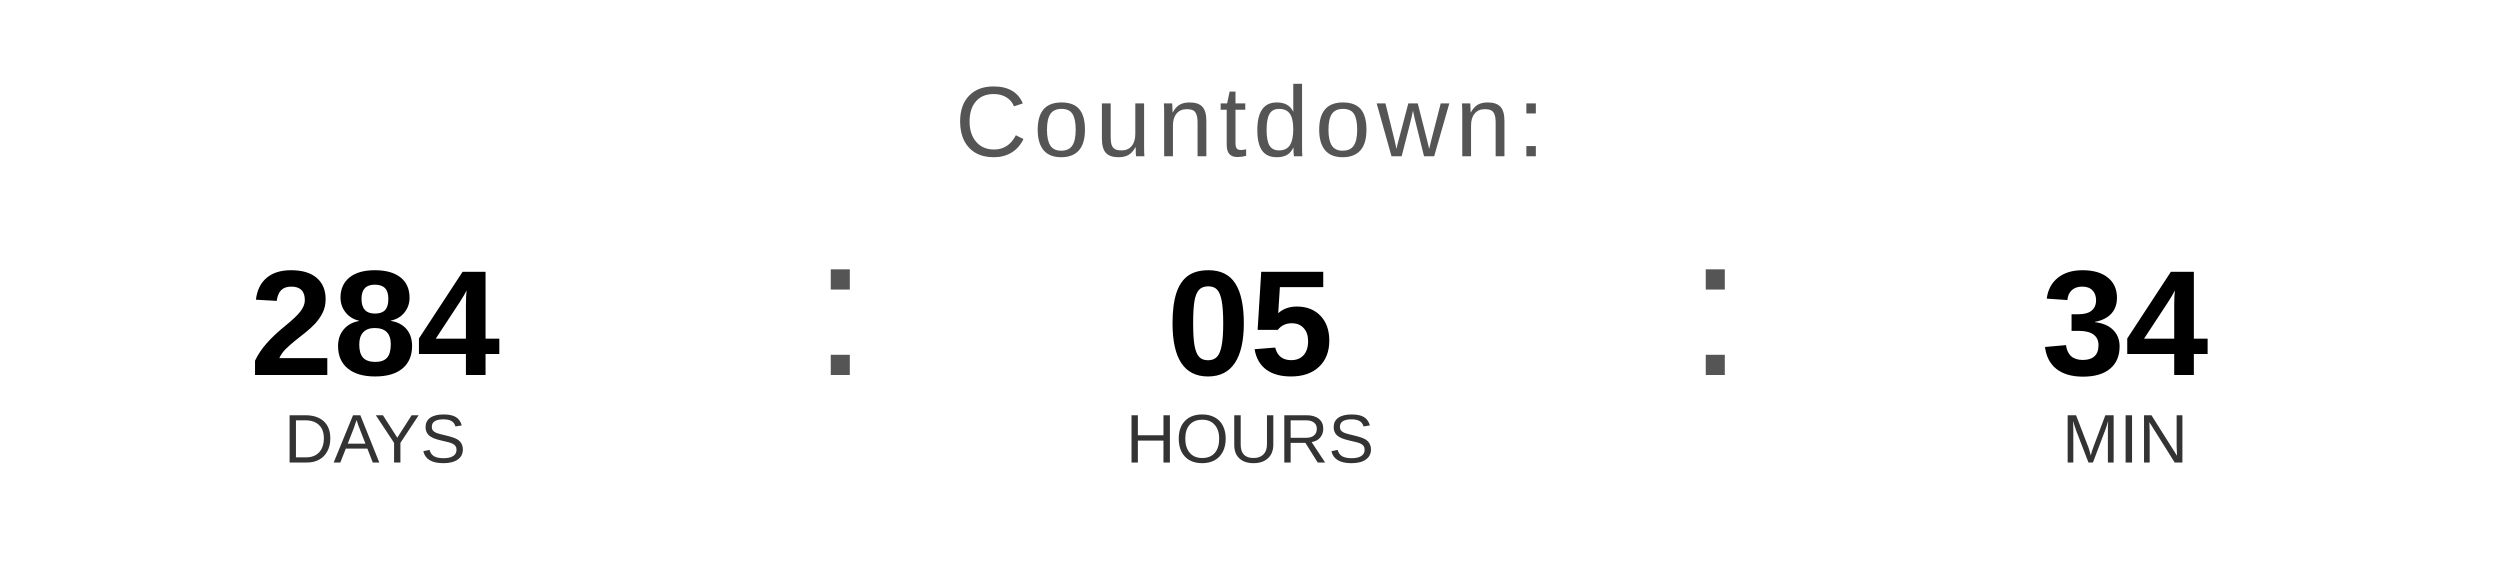
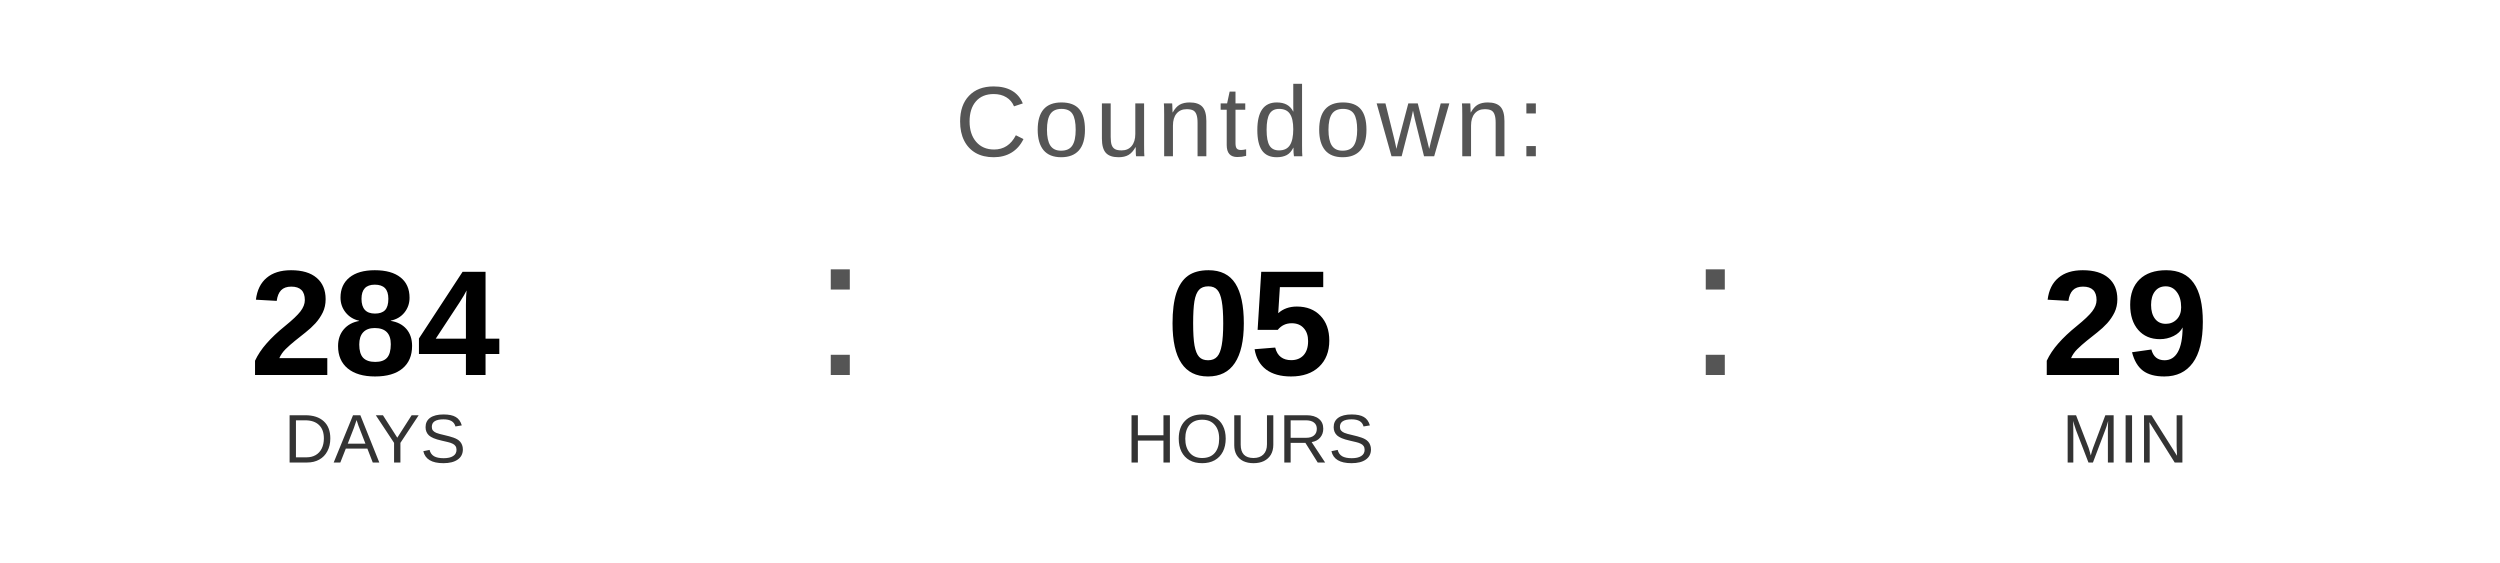
<svg xmlns="http://www.w3.org/2000/svg" width="400" height="90" viewBox="0 0 400 90">
  <text x="200" y="25" font-family="Arial, Helvetica, sans-serif" font-size="16" fill="#555555" text-anchor="middle" letter-spacing="1">
    Countdown:
  </text>
  <text x="60" y="60" font-family="Arial, Helvetica, sans-serif" font-size="24" font-weight="bold" fill="#000000" text-anchor="middle">284</text>
  <text x="60" y="74" font-family="Arial, Helvetica, sans-serif" font-size="11" fill="#333333" text-anchor="middle">DAYS</text>
  <text x="130" y="60" font-family="Arial, sans-serif" font-size="32" fill="#555555">:</text>
  <text x="200" y="60" font-family="Arial, Helvetica, sans-serif" font-size="24" font-weight="bold" fill="#000000" text-anchor="middle">05</text>
  <text x="200" y="74" font-family="Arial, Helvetica, sans-serif" font-size="11" fill="#333333" text-anchor="middle">HOURS</text>
  <text x="270" y="60" font-family="Arial, sans-serif" font-size="32" fill="#555555">:</text>
-   <text x="340" y="60" font-family="Arial, Helvetica, sans-serif" font-size="24" font-weight="bold" fill="#000000" text-anchor="middle">34</text>
+   <text x="340" y="60" font-family="Arial, Helvetica, sans-serif" font-size="24" font-weight="bold" fill="#000000" text-anchor="middle">29</text>
  <text x="340" y="74" font-family="Arial, Helvetica, sans-serif" font-size="11" fill="#333333" text-anchor="middle">MIN</text>
</svg>
